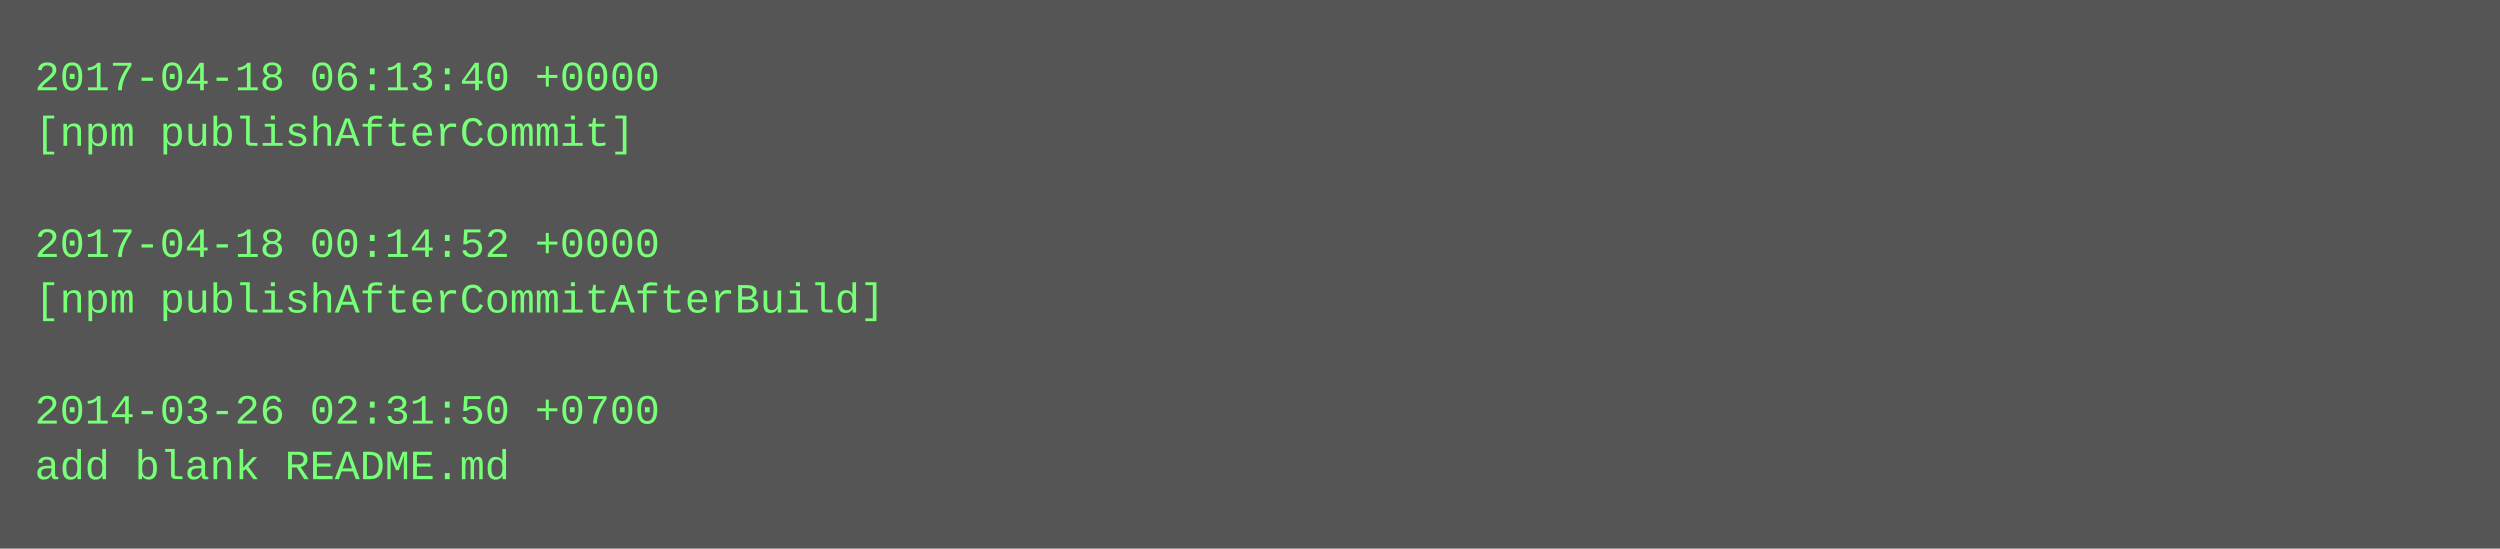
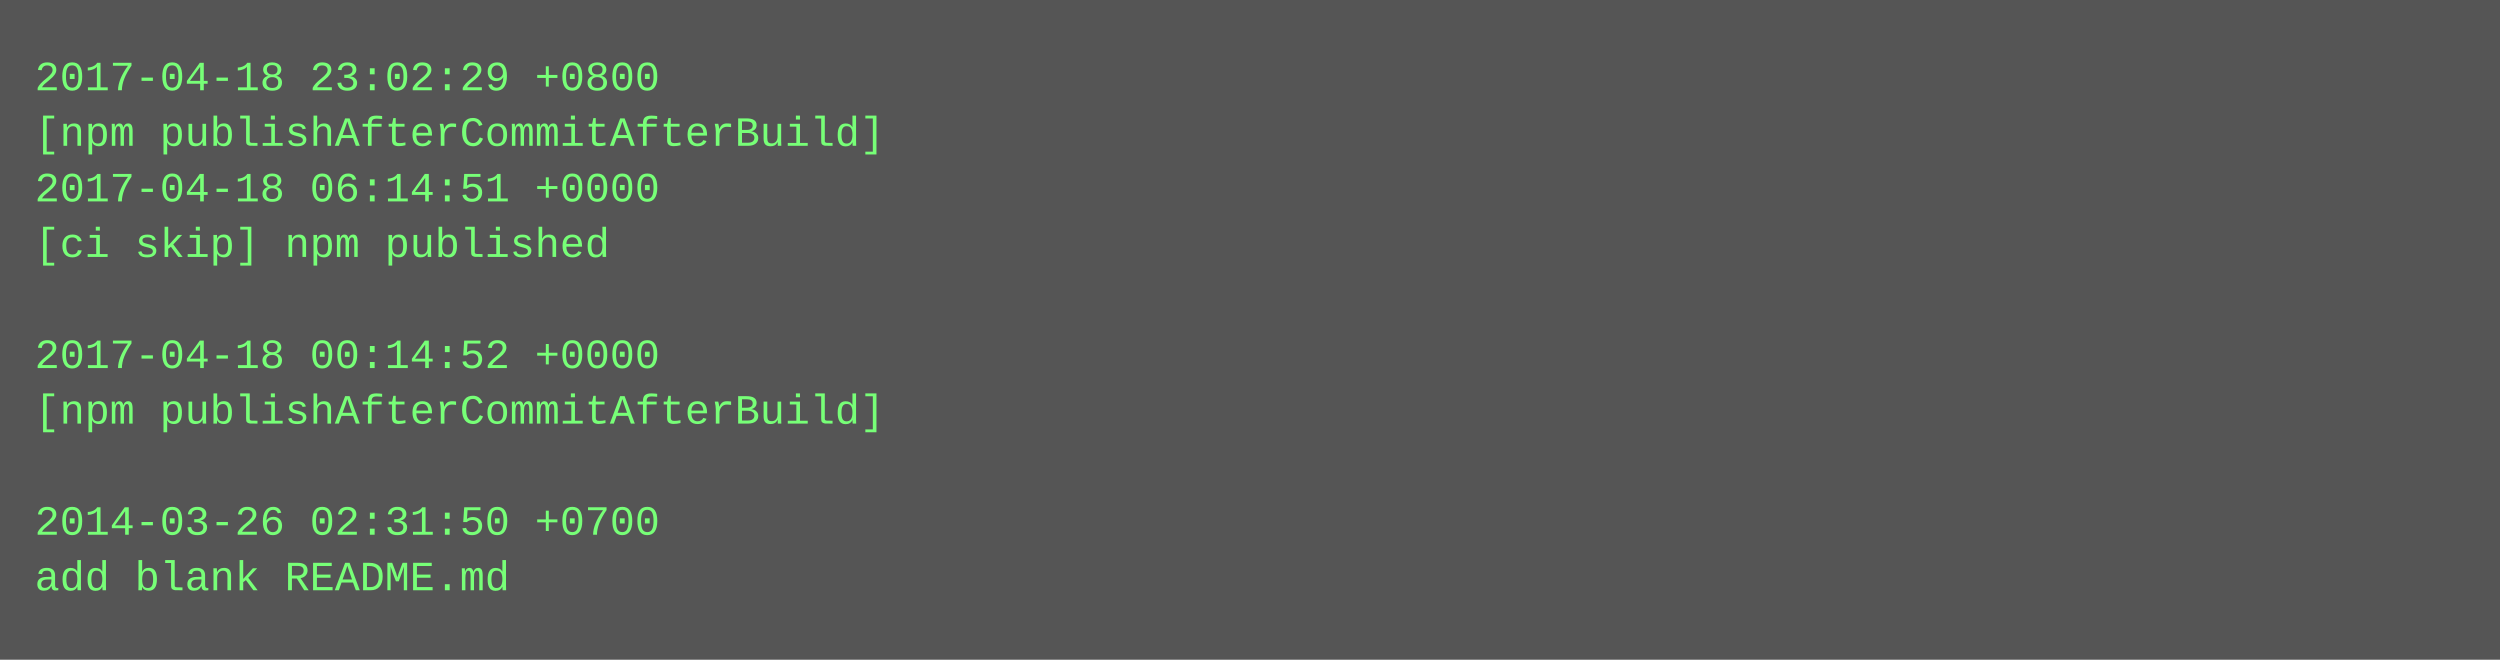
- <svg xmlns="http://www.w3.org/2000/svg" height="158" width="720">
-   <rect height="158" fill="#555" width="720" />
+ <svg xmlns="http://www.w3.org/2000/svg" height="190" width="720">
+   <rect height="190" fill="#555" width="720" />
  <text fill="#7f7" font-family="Courier New" font-size="12" xml:space="preserve">
-     <tspan x="10" y="26">2017-04-18 06:13:40 +0000</tspan>
-     <tspan x="10" y="42">[npm publishAfterCommit]</tspan>
-     <tspan x="10" y="58" />
-     <tspan x="10" y="74">2017-04-18 00:14:52 +0000</tspan>
-     <tspan x="10" y="90">[npm publishAfterCommitAfterBuild]</tspan>
-     <tspan x="10" y="106" />
-     <tspan x="10" y="122">2014-03-26 02:31:50 +0700</tspan>
-     <tspan x="10" y="138">add blank README.md</tspan>
+     <tspan x="10" y="26">2017-04-18 23:02:29 +0800</tspan>
+     <tspan x="10" y="42">[npm publishAfterCommitAfterBuild]</tspan>
+     <tspan x="10" y="58">2017-04-18 06:14:51 +0000</tspan>
+     <tspan x="10" y="74">[ci skip] npm published</tspan>
+     <tspan x="10" y="90" />
+     <tspan x="10" y="106">2017-04-18 00:14:52 +0000</tspan>
+     <tspan x="10" y="122">[npm publishAfterCommitAfterBuild]</tspan>
+     <tspan x="10" y="138" />
+     <tspan x="10" y="154">2014-03-26 02:31:50 +0700</tspan>
+     <tspan x="10" y="170">add blank README.md</tspan>
  </text>
</svg>
